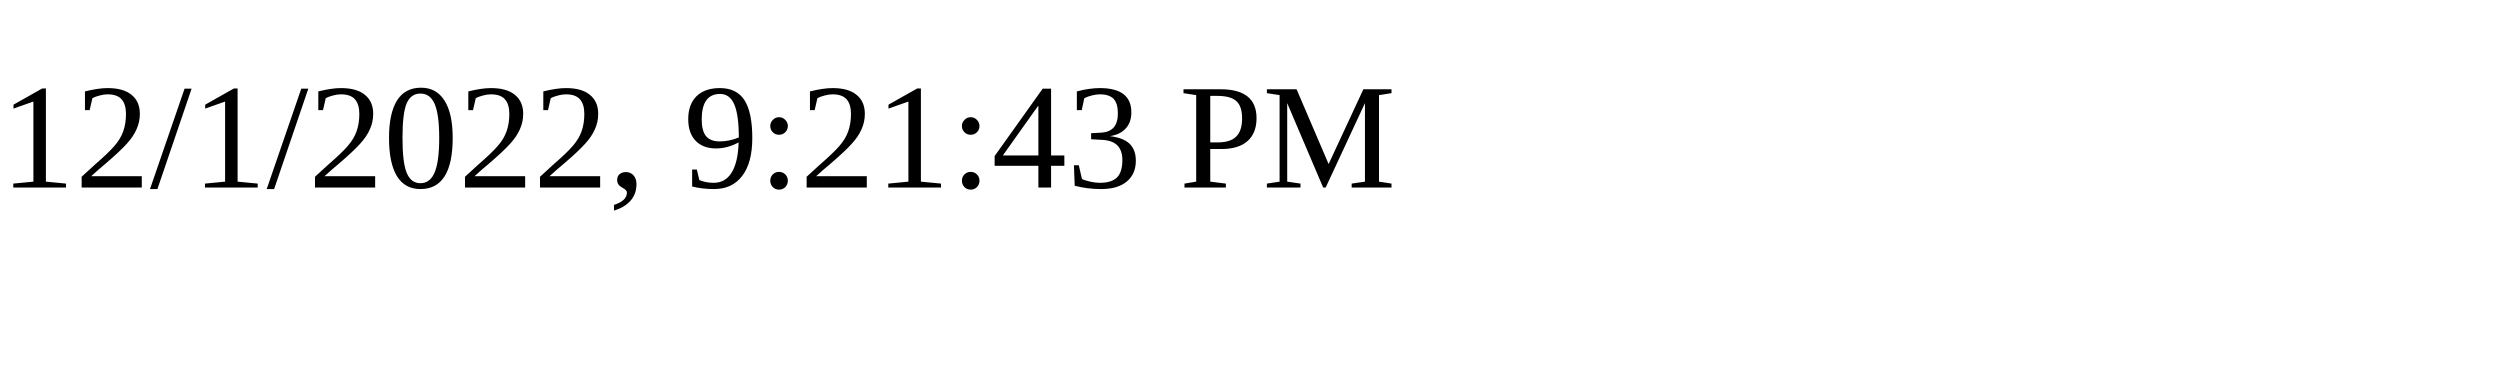
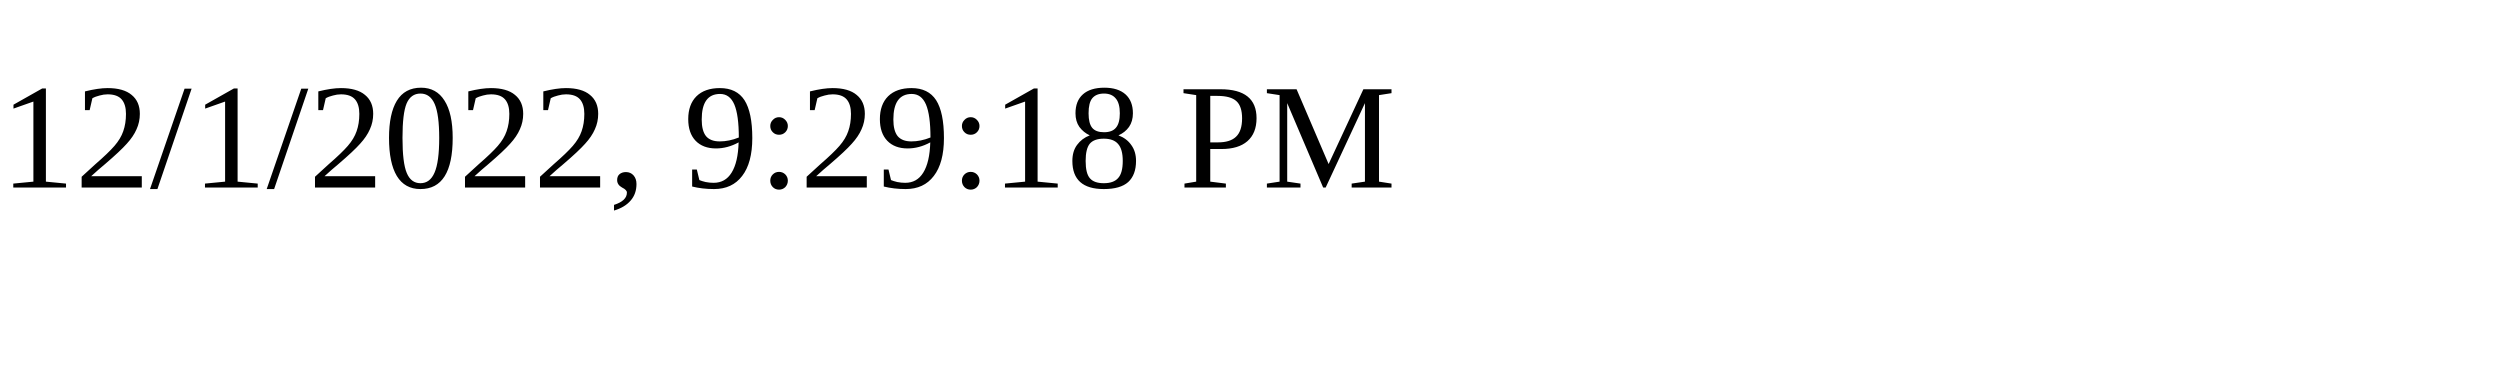
<svg xmlns="http://www.w3.org/2000/svg" height="30" width="200">
-   <text x="0" y="15">12/1/2022, 9:21:43 PM</text>
+   <text x="0" y="15">12/1/2022, 9:29:18 PM</text>
</svg>
